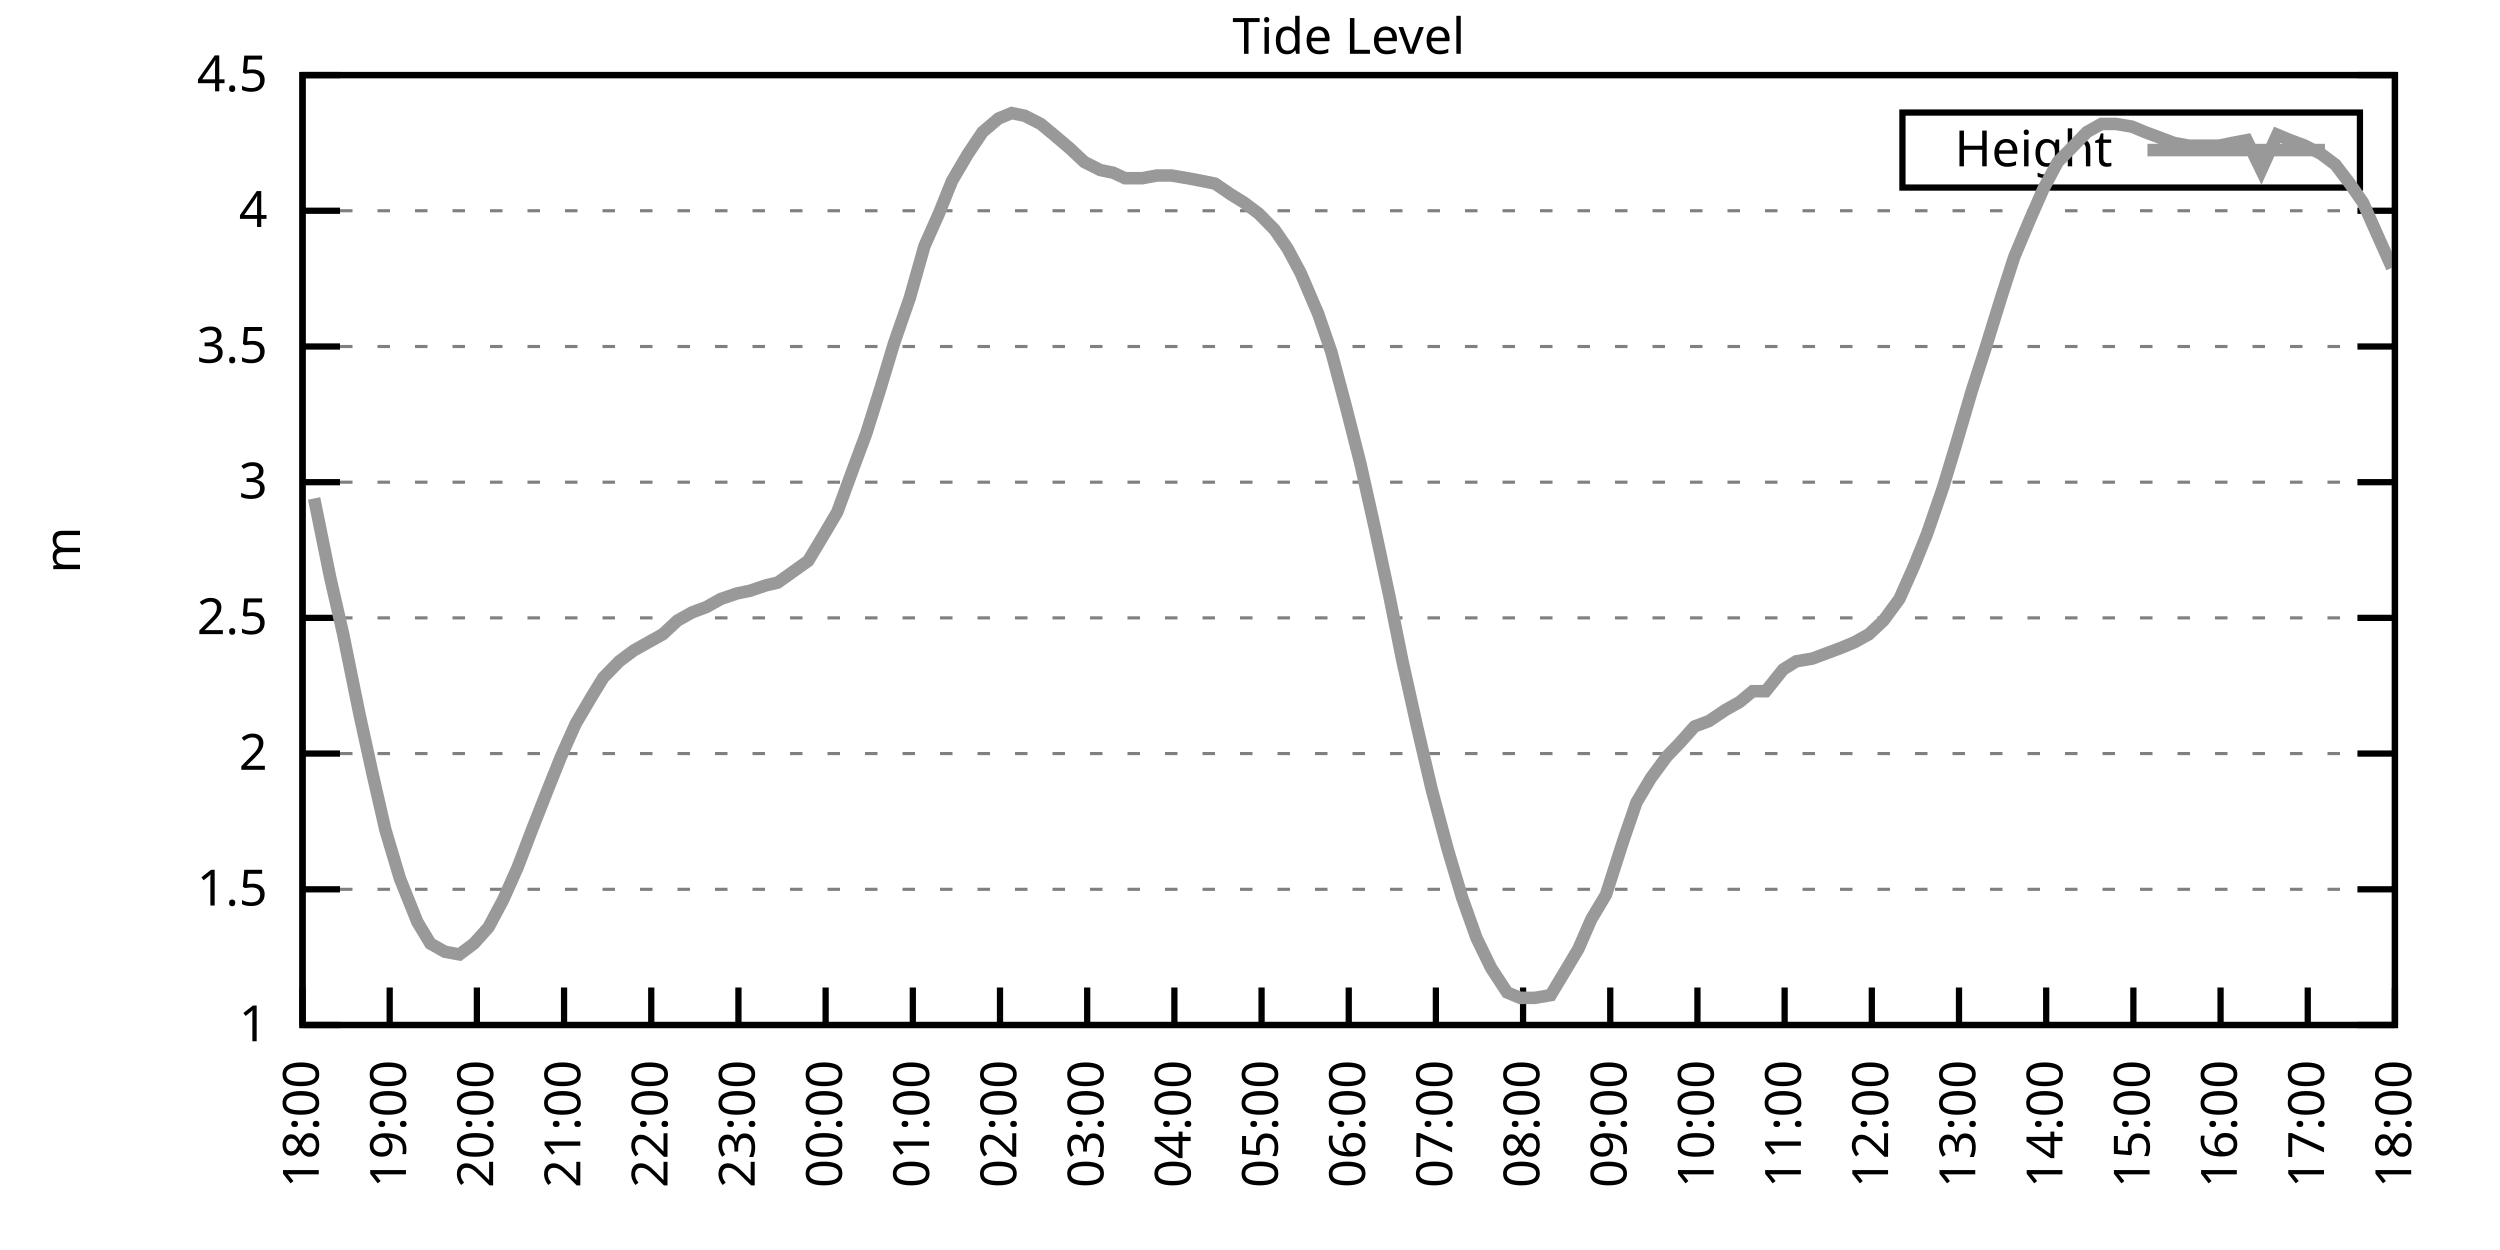
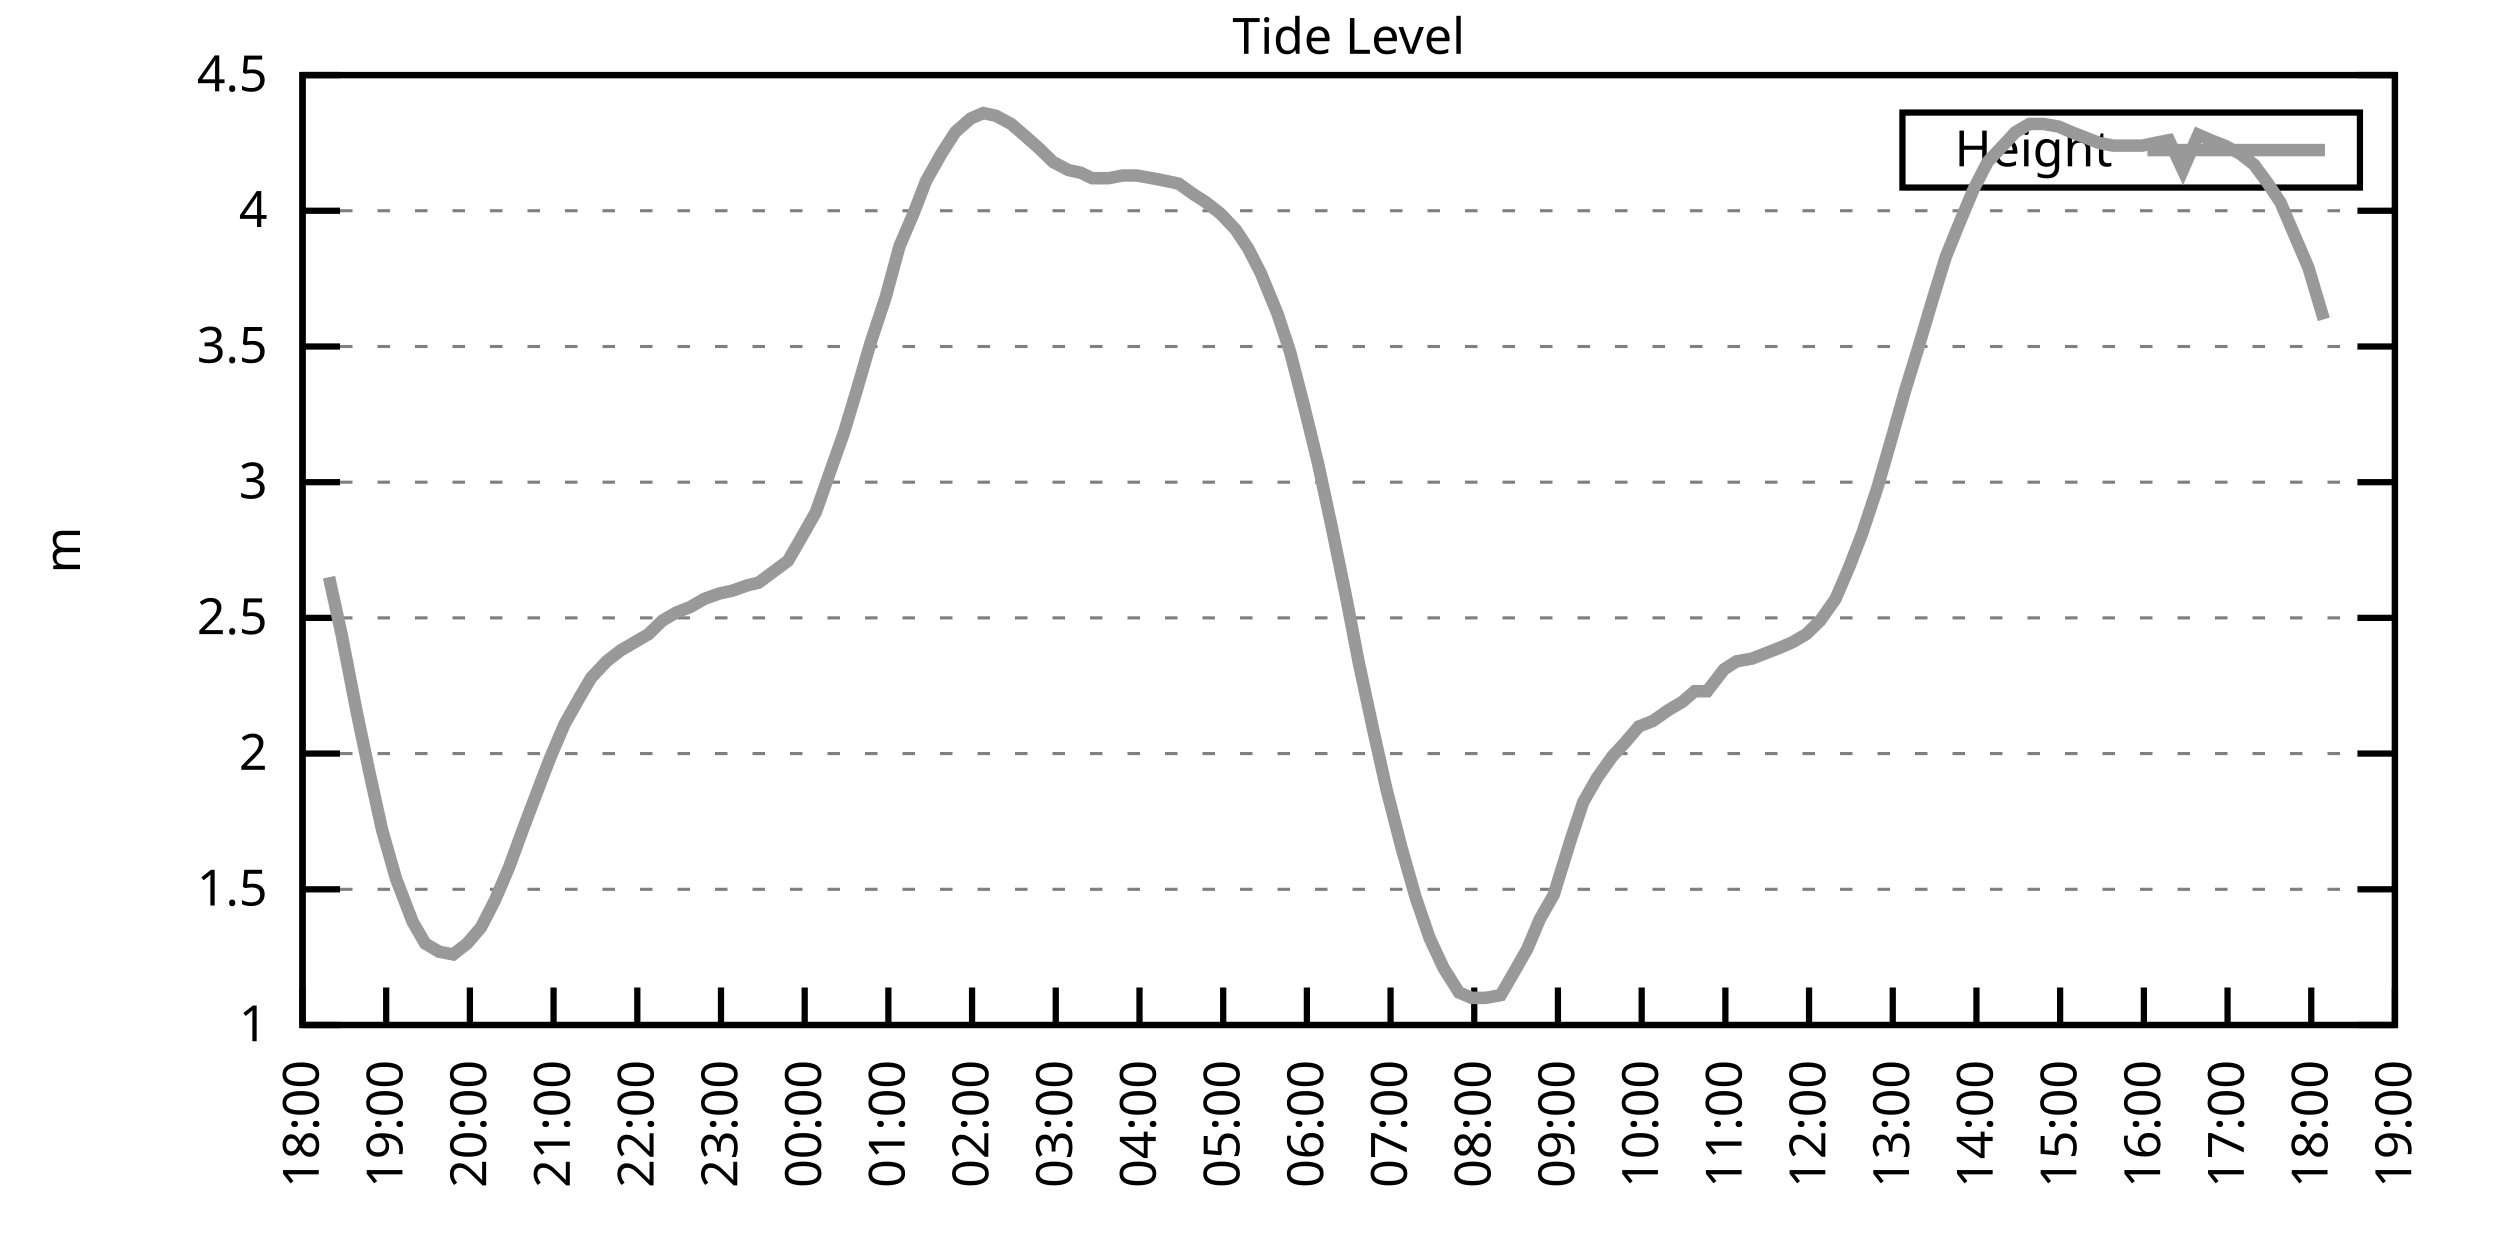
<svg xmlns="http://www.w3.org/2000/svg" xmlns:xlink="http://www.w3.org/1999/xlink" width="400" height="200" viewBox="0 0 400 200">
  <g id="gnuplot_canvas">
    <rect x="0" y="0" width="400" height="200" fill="none" />
    <defs>
      <circle id="gpDot" r="0.5" stroke-width="0.5" stroke="currentColor" />
      <path id="gpPt0" stroke-width="0.333" stroke="currentColor" d="M-1,0 h2 M0,-1 v2" />
      <path id="gpPt1" stroke-width="0.333" stroke="currentColor" d="M-1,-1 L1,1 M1,-1 L-1,1" />
      <path id="gpPt2" stroke-width="0.333" stroke="currentColor" d="M-1,0 L1,0 M0,-1 L0,1 M-1,-1 L1,1 M-1,1 L1,-1" />
      <rect id="gpPt3" stroke-width="0.333" stroke="currentColor" x="-1" y="-1" width="2" height="2" />
      <rect id="gpPt4" stroke-width="0.333" stroke="currentColor" fill="currentColor" x="-1" y="-1" width="2" height="2" />
      <circle id="gpPt5" stroke-width="0.333" stroke="currentColor" cx="0" cy="0" r="1" />
      <use xlink:href="#gpPt5" id="gpPt6" fill="currentColor" stroke="none" />
      <path id="gpPt7" stroke-width="0.333" stroke="currentColor" d="M0,-1.33 L-1.33,0.67 L1.33,0.67 z" />
      <use xlink:href="#gpPt7" id="gpPt8" fill="currentColor" stroke="none" />
      <use xlink:href="#gpPt7" id="gpPt9" stroke="currentColor" transform="rotate(180)" />
      <use xlink:href="#gpPt9" id="gpPt10" fill="currentColor" stroke="none" />
      <use xlink:href="#gpPt3" id="gpPt11" stroke="currentColor" transform="rotate(45)" />
      <use xlink:href="#gpPt11" id="gpPt12" fill="currentColor" stroke="none" />
      <path id="gpPt13" stroke-width="0.333" stroke="currentColor" d="M0,1.330 L1.265,0.411 L0.782,-1.067 L-0.782,-1.076 L-1.265,0.411 z" />
      <use xlink:href="#gpPt13" id="gpPt14" fill="currentColor" stroke="none" />
      <filter id="textbox" filterUnits="objectBoundingBox" x="0" y="0" height="1" width="1">
        <feFlood flood-color="white" flood-opacity="1" result="bgnd" />
        <feComposite in="SourceGraphic" in2="bgnd" operator="atop" />
      </filter>
      <filter id="greybox" filterUnits="objectBoundingBox" x="0" y="0" height="1" width="1">
        <feFlood flood-color="lightgrey" flood-opacity="1" result="grey" />
        <feComposite in="SourceGraphic" in2="grey" operator="atop" />
      </filter>
    </defs>
    <g fill="none" color="white" stroke="currentColor" stroke-width="1.00" stroke-linecap="butt" stroke-linejoin="miter">
</g>
    <g fill="none" color="black" stroke="currentColor" stroke-width="1.00" stroke-linecap="butt" stroke-linejoin="miter">
      <g stroke="none" shape-rendering="crispEdges">
        <polygon fill="rgb(255, 255, 255)" points="48.40,164.00 383.18,164.00 383.18,12.02 48.40,12.02 " />
      </g>
    </g>
    <g fill="none" color="black" stroke="currentColor" stroke-width="1.00" stroke-linecap="butt" stroke-linejoin="miter">
</g>
    <g fill="none" color="black" stroke="black" stroke-width="0.50" stroke-linecap="butt" stroke-linejoin="miter">
</g>
    <g fill="none" color="gray" stroke="currentColor" stroke-width="0.50" stroke-linecap="butt" stroke-linejoin="miter">
      <path stroke="gray" stroke-dasharray="2,4" class="gridline" d="M48.40,164.00 L383.19,164.00  " />
    </g>
    <g fill="none" color="gray" stroke="gray" stroke-width="1.00" stroke-linecap="butt" stroke-linejoin="miter">
</g>
    <g fill="none" color="black" stroke="currentColor" stroke-width="1.00" stroke-linecap="butt" stroke-linejoin="miter">
      <path stroke="black" d="M48.40,164.00 L54.40,164.00 M383.19,164.00 L377.19,164.00  " />
      <g transform="translate(42.80,166.60)" stroke="none" fill="black" font-family="Sans" font-size="8.00" text-anchor="end">
        <text>
          <tspan font-family="Sans"> 1</tspan>
        </text>
      </g>
    </g>
    <g fill="none" color="black" stroke="currentColor" stroke-width="1.00" stroke-linecap="butt" stroke-linejoin="miter">
</g>
    <g fill="none" color="black" stroke="black" stroke-width="0.50" stroke-linecap="butt" stroke-linejoin="miter">
</g>
    <g fill="none" color="gray" stroke="currentColor" stroke-width="0.50" stroke-linecap="butt" stroke-linejoin="miter">
      <path stroke="gray" stroke-dasharray="2,4" class="gridline" d="M48.40,142.29 L383.19,142.29  " />
    </g>
    <g fill="none" color="gray" stroke="gray" stroke-width="1.00" stroke-linecap="butt" stroke-linejoin="miter">
</g>
    <g fill="none" color="black" stroke="currentColor" stroke-width="1.00" stroke-linecap="butt" stroke-linejoin="miter">
      <path stroke="black" d="M48.40,142.29 L54.40,142.29 M383.19,142.29 L377.19,142.29  " />
      <g transform="translate(42.80,144.89)" stroke="none" fill="black" font-family="Sans" font-size="8.00" text-anchor="end">
        <text>
          <tspan font-family="Sans"> 1.5</tspan>
        </text>
      </g>
    </g>
    <g fill="none" color="black" stroke="currentColor" stroke-width="1.00" stroke-linecap="butt" stroke-linejoin="miter">
</g>
    <g fill="none" color="black" stroke="black" stroke-width="0.50" stroke-linecap="butt" stroke-linejoin="miter">
</g>
    <g fill="none" color="gray" stroke="currentColor" stroke-width="0.50" stroke-linecap="butt" stroke-linejoin="miter">
      <path stroke="gray" stroke-dasharray="2,4" class="gridline" d="M48.40,120.57 L383.19,120.57  " />
    </g>
    <g fill="none" color="gray" stroke="gray" stroke-width="1.00" stroke-linecap="butt" stroke-linejoin="miter">
</g>
    <g fill="none" color="black" stroke="currentColor" stroke-width="1.00" stroke-linecap="butt" stroke-linejoin="miter">
      <path stroke="black" d="M48.40,120.57 L54.40,120.57 M383.19,120.57 L377.19,120.57  " />
      <g transform="translate(42.80,123.17)" stroke="none" fill="black" font-family="Sans" font-size="8.00" text-anchor="end">
        <text>
          <tspan font-family="Sans"> 2</tspan>
        </text>
      </g>
    </g>
    <g fill="none" color="black" stroke="currentColor" stroke-width="1.00" stroke-linecap="butt" stroke-linejoin="miter">
</g>
    <g fill="none" color="black" stroke="black" stroke-width="0.50" stroke-linecap="butt" stroke-linejoin="miter">
</g>
    <g fill="none" color="gray" stroke="currentColor" stroke-width="0.50" stroke-linecap="butt" stroke-linejoin="miter">
      <path stroke="gray" stroke-dasharray="2,4" class="gridline" d="M48.40,98.86 L383.19,98.86  " />
    </g>
    <g fill="none" color="gray" stroke="gray" stroke-width="1.00" stroke-linecap="butt" stroke-linejoin="miter">
</g>
    <g fill="none" color="black" stroke="currentColor" stroke-width="1.00" stroke-linecap="butt" stroke-linejoin="miter">
      <path stroke="black" d="M48.40,98.86 L54.40,98.86 M383.19,98.86 L377.19,98.86  " />
      <g transform="translate(42.80,101.46)" stroke="none" fill="black" font-family="Sans" font-size="8.00" text-anchor="end">
        <text>
          <tspan font-family="Sans"> 2.5</tspan>
        </text>
      </g>
    </g>
    <g fill="none" color="black" stroke="currentColor" stroke-width="1.00" stroke-linecap="butt" stroke-linejoin="miter">
</g>
    <g fill="none" color="black" stroke="black" stroke-width="0.50" stroke-linecap="butt" stroke-linejoin="miter">
</g>
    <g fill="none" color="gray" stroke="currentColor" stroke-width="0.50" stroke-linecap="butt" stroke-linejoin="miter">
      <path stroke="gray" stroke-dasharray="2,4" class="gridline" d="M48.40,77.15 L383.19,77.15  " />
    </g>
    <g fill="none" color="gray" stroke="gray" stroke-width="1.00" stroke-linecap="butt" stroke-linejoin="miter">
</g>
    <g fill="none" color="black" stroke="currentColor" stroke-width="1.00" stroke-linecap="butt" stroke-linejoin="miter">
      <path stroke="black" d="M48.40,77.15 L54.40,77.15 M383.19,77.15 L377.19,77.15  " />
      <g transform="translate(42.80,79.75)" stroke="none" fill="black" font-family="Sans" font-size="8.00" text-anchor="end">
        <text>
          <tspan font-family="Sans"> 3</tspan>
        </text>
      </g>
    </g>
    <g fill="none" color="black" stroke="currentColor" stroke-width="1.00" stroke-linecap="butt" stroke-linejoin="miter">
</g>
    <g fill="none" color="black" stroke="black" stroke-width="0.50" stroke-linecap="butt" stroke-linejoin="miter">
</g>
    <g fill="none" color="gray" stroke="currentColor" stroke-width="0.50" stroke-linecap="butt" stroke-linejoin="miter">
      <path stroke="gray" stroke-dasharray="2,4" class="gridline" d="M48.40,55.44 L383.19,55.44  " />
    </g>
    <g fill="none" color="gray" stroke="gray" stroke-width="1.00" stroke-linecap="butt" stroke-linejoin="miter">
</g>
    <g fill="none" color="black" stroke="currentColor" stroke-width="1.00" stroke-linecap="butt" stroke-linejoin="miter">
      <path stroke="black" d="M48.40,55.44 L54.40,55.44 M383.19,55.44 L377.19,55.44  " />
      <g transform="translate(42.80,58.04)" stroke="none" fill="black" font-family="Sans" font-size="8.00" text-anchor="end">
        <text>
          <tspan font-family="Sans"> 3.5</tspan>
        </text>
      </g>
    </g>
    <g fill="none" color="black" stroke="currentColor" stroke-width="1.00" stroke-linecap="butt" stroke-linejoin="miter">
</g>
    <g fill="none" color="black" stroke="black" stroke-width="0.50" stroke-linecap="butt" stroke-linejoin="miter">
</g>
    <g fill="none" color="gray" stroke="currentColor" stroke-width="0.50" stroke-linecap="butt" stroke-linejoin="miter">
      <path stroke="gray" stroke-dasharray="2,4" class="gridline" d="M48.40,33.72 L383.19,33.72  " />
    </g>
    <g fill="none" color="gray" stroke="gray" stroke-width="1.00" stroke-linecap="butt" stroke-linejoin="miter">
</g>
    <g fill="none" color="black" stroke="currentColor" stroke-width="1.00" stroke-linecap="butt" stroke-linejoin="miter">
      <path stroke="black" d="M48.40,33.72 L54.40,33.72 M383.19,33.72 L377.19,33.72  " />
      <g transform="translate(42.80,36.32)" stroke="none" fill="black" font-family="Sans" font-size="8.00" text-anchor="end">
        <text>
          <tspan font-family="Sans"> 4</tspan>
        </text>
      </g>
    </g>
    <g fill="none" color="black" stroke="currentColor" stroke-width="1.00" stroke-linecap="butt" stroke-linejoin="miter">
</g>
    <g fill="none" color="black" stroke="black" stroke-width="0.50" stroke-linecap="butt" stroke-linejoin="miter">
</g>
    <g fill="none" color="gray" stroke="currentColor" stroke-width="0.50" stroke-linecap="butt" stroke-linejoin="miter">
      <path stroke="gray" stroke-dasharray="2,4" class="gridline" d="M48.40,12.01 L383.19,12.01  " />
    </g>
    <g fill="none" color="gray" stroke="gray" stroke-width="1.00" stroke-linecap="butt" stroke-linejoin="miter">
</g>
    <g fill="none" color="black" stroke="currentColor" stroke-width="1.00" stroke-linecap="butt" stroke-linejoin="miter">
      <path stroke="black" d="M48.40,12.01 L54.40,12.01 M383.19,12.01 L377.19,12.01  " />
      <g transform="translate(42.80,14.61)" stroke="none" fill="black" font-family="Sans" font-size="8.00" text-anchor="end">
        <text>
          <tspan font-family="Sans"> 4.5</tspan>
        </text>
      </g>
    </g>
    <g fill="none" color="black" stroke="currentColor" stroke-width="1.00" stroke-linecap="butt" stroke-linejoin="miter">
      <path stroke="black" d="M48.40,164.00 L48.40,158.00  " />
      <g transform="translate(51.00,169.60) rotate(270.00)" stroke="none" fill="black" font-family="Sans" font-size="8.00" text-anchor="end">
        <text>
          <tspan font-family="Sans">18:00</tspan>
        </text>
      </g>
    </g>
    <g fill="none" color="black" stroke="currentColor" stroke-width="1.00" stroke-linecap="butt" stroke-linejoin="miter">
-       <path stroke="black" d="M62.35,164.00 L62.35,158.00  " />
-       <g transform="translate(64.95,169.60) rotate(270.00)" stroke="none" fill="black" font-family="Sans" font-size="8.00" text-anchor="end">
+       <path stroke="black" d="M61.79,164.00 L61.79,158.00  " />
+       <g transform="translate(64.39,169.60) rotate(270.00)" stroke="none" fill="black" font-family="Sans" font-size="8.00" text-anchor="end">
        <text>
          <tspan font-family="Sans">19:00</tspan>
        </text>
      </g>
    </g>
    <g fill="none" color="black" stroke="currentColor" stroke-width="1.00" stroke-linecap="butt" stroke-linejoin="miter">
-       <path stroke="black" d="M76.30,164.00 L76.30,158.00  " />
-       <g transform="translate(78.90,169.60) rotate(270.00)" stroke="none" fill="black" font-family="Sans" font-size="8.00" text-anchor="end">
+       <path stroke="black" d="M75.18,164.00 L75.18,158.00  " />
+       <g transform="translate(77.78,169.60) rotate(270.00)" stroke="none" fill="black" font-family="Sans" font-size="8.00" text-anchor="end">
        <text>
          <tspan font-family="Sans">20:00</tspan>
        </text>
      </g>
    </g>
    <g fill="none" color="black" stroke="currentColor" stroke-width="1.00" stroke-linecap="butt" stroke-linejoin="miter">
-       <path stroke="black" d="M90.25,164.00 L90.25,158.00  " />
-       <g transform="translate(92.85,169.60) rotate(270.00)" stroke="none" fill="black" font-family="Sans" font-size="8.00" text-anchor="end">
+       <path stroke="black" d="M88.57,164.00 L88.57,158.00  " />
+       <g transform="translate(91.17,169.60) rotate(270.00)" stroke="none" fill="black" font-family="Sans" font-size="8.00" text-anchor="end">
        <text>
          <tspan font-family="Sans">21:00</tspan>
        </text>
      </g>
    </g>
    <g fill="none" color="black" stroke="currentColor" stroke-width="1.00" stroke-linecap="butt" stroke-linejoin="miter">
-       <path stroke="black" d="M104.20,164.00 L104.20,158.00  " />
-       <g transform="translate(106.80,169.60) rotate(270.00)" stroke="none" fill="black" font-family="Sans" font-size="8.00" text-anchor="end">
+       <path stroke="black" d="M101.97,164.00 L101.97,158.00  " />
+       <g transform="translate(104.57,169.60) rotate(270.00)" stroke="none" fill="black" font-family="Sans" font-size="8.00" text-anchor="end">
        <text>
          <tspan font-family="Sans">22:00</tspan>
        </text>
      </g>
    </g>
    <g fill="none" color="black" stroke="currentColor" stroke-width="1.00" stroke-linecap="butt" stroke-linejoin="miter">
-       <path stroke="black" d="M118.15,164.00 L118.15,158.00  " />
-       <g transform="translate(120.75,169.60) rotate(270.00)" stroke="none" fill="black" font-family="Sans" font-size="8.00" text-anchor="end">
+       <path stroke="black" d="M115.36,164.00 L115.36,158.00  " />
+       <g transform="translate(117.96,169.60) rotate(270.00)" stroke="none" fill="black" font-family="Sans" font-size="8.00" text-anchor="end">
        <text>
          <tspan font-family="Sans">23:00</tspan>
        </text>
      </g>
    </g>
    <g fill="none" color="black" stroke="currentColor" stroke-width="1.00" stroke-linecap="butt" stroke-linejoin="miter">
-       <path stroke="black" d="M132.10,164.00 L132.10,158.00  " />
-       <g transform="translate(134.70,169.60) rotate(270.00)" stroke="none" fill="black" font-family="Sans" font-size="8.00" text-anchor="end">
+       <path stroke="black" d="M128.75,164.00 L128.75,158.00  " />
+       <g transform="translate(131.35,169.60) rotate(270.00)" stroke="none" fill="black" font-family="Sans" font-size="8.00" text-anchor="end">
        <text>
          <tspan font-family="Sans">00:00</tspan>
        </text>
      </g>
    </g>
    <g fill="none" color="black" stroke="currentColor" stroke-width="1.00" stroke-linecap="butt" stroke-linejoin="miter">
-       <path stroke="black" d="M146.05,164.00 L146.05,158.00  " />
-       <g transform="translate(148.65,169.60) rotate(270.00)" stroke="none" fill="black" font-family="Sans" font-size="8.00" text-anchor="end">
+       <path stroke="black" d="M142.14,164.00 L142.14,158.00  " />
+       <g transform="translate(144.74,169.60) rotate(270.00)" stroke="none" fill="black" font-family="Sans" font-size="8.00" text-anchor="end">
        <text>
          <tspan font-family="Sans">01:00</tspan>
        </text>
      </g>
    </g>
    <g fill="none" color="black" stroke="currentColor" stroke-width="1.00" stroke-linecap="butt" stroke-linejoin="miter">
-       <path stroke="black" d="M160.00,164.00 L160.00,158.00  " />
-       <g transform="translate(162.60,169.60) rotate(270.00)" stroke="none" fill="black" font-family="Sans" font-size="8.00" text-anchor="end">
+       <path stroke="black" d="M155.53,164.00 L155.53,158.00  " />
+       <g transform="translate(158.13,169.60) rotate(270.00)" stroke="none" fill="black" font-family="Sans" font-size="8.00" text-anchor="end">
        <text>
          <tspan font-family="Sans">02:00</tspan>
        </text>
      </g>
    </g>
    <g fill="none" color="black" stroke="currentColor" stroke-width="1.00" stroke-linecap="butt" stroke-linejoin="miter">
-       <path stroke="black" d="M173.95,164.00 L173.95,158.00  " />
-       <g transform="translate(176.55,169.60) rotate(270.00)" stroke="none" fill="black" font-family="Sans" font-size="8.00" text-anchor="end">
+       <path stroke="black" d="M168.92,164.00 L168.92,158.00  " />
+       <g transform="translate(171.52,169.60) rotate(270.00)" stroke="none" fill="black" font-family="Sans" font-size="8.00" text-anchor="end">
        <text>
          <tspan font-family="Sans">03:00</tspan>
        </text>
      </g>
    </g>
    <g fill="none" color="black" stroke="currentColor" stroke-width="1.00" stroke-linecap="butt" stroke-linejoin="miter">
-       <path stroke="black" d="M187.90,164.00 L187.90,158.00  " />
-       <g transform="translate(190.50,169.60) rotate(270.00)" stroke="none" fill="black" font-family="Sans" font-size="8.00" text-anchor="end">
+       <path stroke="black" d="M182.32,164.00 L182.32,158.00  " />
+       <g transform="translate(184.92,169.60) rotate(270.00)" stroke="none" fill="black" font-family="Sans" font-size="8.00" text-anchor="end">
        <text>
          <tspan font-family="Sans">04:00</tspan>
        </text>
      </g>
    </g>
    <g fill="none" color="black" stroke="currentColor" stroke-width="1.00" stroke-linecap="butt" stroke-linejoin="miter">
-       <path stroke="black" d="M201.85,164.00 L201.85,158.00  " />
-       <g transform="translate(204.45,169.60) rotate(270.00)" stroke="none" fill="black" font-family="Sans" font-size="8.00" text-anchor="end">
+       <path stroke="black" d="M195.71,164.00 L195.71,158.00  " />
+       <g transform="translate(198.31,169.60) rotate(270.00)" stroke="none" fill="black" font-family="Sans" font-size="8.00" text-anchor="end">
        <text>
          <tspan font-family="Sans">05:00</tspan>
        </text>
      </g>
    </g>
    <g fill="none" color="black" stroke="currentColor" stroke-width="1.00" stroke-linecap="butt" stroke-linejoin="miter">
-       <path stroke="black" d="M215.80,164.00 L215.80,158.00  " />
-       <g transform="translate(218.40,169.60) rotate(270.00)" stroke="none" fill="black" font-family="Sans" font-size="8.00" text-anchor="end">
+       <path stroke="black" d="M209.10,164.00 L209.10,158.00  " />
+       <g transform="translate(211.70,169.60) rotate(270.00)" stroke="none" fill="black" font-family="Sans" font-size="8.00" text-anchor="end">
        <text>
          <tspan font-family="Sans">06:00</tspan>
        </text>
      </g>
    </g>
    <g fill="none" color="black" stroke="currentColor" stroke-width="1.00" stroke-linecap="butt" stroke-linejoin="miter">
-       <path stroke="black" d="M229.74,164.00 L229.74,158.00  " />
-       <g transform="translate(232.34,169.60) rotate(270.00)" stroke="none" fill="black" font-family="Sans" font-size="8.00" text-anchor="end">
+       <path stroke="black" d="M222.49,164.00 L222.49,158.00  " />
+       <g transform="translate(225.09,169.60) rotate(270.00)" stroke="none" fill="black" font-family="Sans" font-size="8.00" text-anchor="end">
        <text>
          <tspan font-family="Sans">07:00</tspan>
        </text>
      </g>
    </g>
    <g fill="none" color="black" stroke="currentColor" stroke-width="1.00" stroke-linecap="butt" stroke-linejoin="miter">
-       <path stroke="black" d="M243.69,164.00 L243.69,158.00  " />
-       <g transform="translate(246.29,169.60) rotate(270.00)" stroke="none" fill="black" font-family="Sans" font-size="8.00" text-anchor="end">
+       <path stroke="black" d="M235.88,164.00 L235.88,158.00  " />
+       <g transform="translate(238.48,169.60) rotate(270.00)" stroke="none" fill="black" font-family="Sans" font-size="8.00" text-anchor="end">
        <text>
          <tspan font-family="Sans">08:00</tspan>
        </text>
      </g>
    </g>
    <g fill="none" color="black" stroke="currentColor" stroke-width="1.00" stroke-linecap="butt" stroke-linejoin="miter">
-       <path stroke="black" d="M257.64,164.00 L257.64,158.00  " />
-       <g transform="translate(260.24,169.60) rotate(270.00)" stroke="none" fill="black" font-family="Sans" font-size="8.00" text-anchor="end">
+       <path stroke="black" d="M249.27,164.00 L249.27,158.00  " />
+       <g transform="translate(251.87,169.60) rotate(270.00)" stroke="none" fill="black" font-family="Sans" font-size="8.00" text-anchor="end">
        <text>
          <tspan font-family="Sans">09:00</tspan>
        </text>
      </g>
    </g>
    <g fill="none" color="black" stroke="currentColor" stroke-width="1.00" stroke-linecap="butt" stroke-linejoin="miter">
-       <path stroke="black" d="M271.59,164.00 L271.59,158.00  " />
-       <g transform="translate(274.19,169.60) rotate(270.00)" stroke="none" fill="black" font-family="Sans" font-size="8.00" text-anchor="end">
+       <path stroke="black" d="M262.67,164.00 L262.67,158.00  " />
+       <g transform="translate(265.27,169.60) rotate(270.00)" stroke="none" fill="black" font-family="Sans" font-size="8.00" text-anchor="end">
        <text>
          <tspan font-family="Sans">10:00</tspan>
        </text>
      </g>
    </g>
    <g fill="none" color="black" stroke="currentColor" stroke-width="1.00" stroke-linecap="butt" stroke-linejoin="miter">
-       <path stroke="black" d="M285.54,164.00 L285.54,158.00  " />
-       <g transform="translate(288.14,169.60) rotate(270.00)" stroke="none" fill="black" font-family="Sans" font-size="8.00" text-anchor="end">
+       <path stroke="black" d="M276.06,164.00 L276.06,158.00  " />
+       <g transform="translate(278.66,169.60) rotate(270.00)" stroke="none" fill="black" font-family="Sans" font-size="8.00" text-anchor="end">
        <text>
          <tspan font-family="Sans">11:00</tspan>
        </text>
      </g>
    </g>
    <g fill="none" color="black" stroke="currentColor" stroke-width="1.00" stroke-linecap="butt" stroke-linejoin="miter">
-       <path stroke="black" d="M299.49,164.00 L299.49,158.00  " />
-       <g transform="translate(302.09,169.60) rotate(270.00)" stroke="none" fill="black" font-family="Sans" font-size="8.00" text-anchor="end">
+       <path stroke="black" d="M289.45,164.00 L289.45,158.00  " />
+       <g transform="translate(292.05,169.60) rotate(270.00)" stroke="none" fill="black" font-family="Sans" font-size="8.00" text-anchor="end">
        <text>
          <tspan font-family="Sans">12:00</tspan>
        </text>
      </g>
    </g>
    <g fill="none" color="black" stroke="currentColor" stroke-width="1.00" stroke-linecap="butt" stroke-linejoin="miter">
-       <path stroke="black" d="M313.44,164.00 L313.44,158.00  " />
-       <g transform="translate(316.04,169.60) rotate(270.00)" stroke="none" fill="black" font-family="Sans" font-size="8.00" text-anchor="end">
+       <path stroke="black" d="M302.84,164.00 L302.84,158.00  " />
+       <g transform="translate(305.44,169.60) rotate(270.00)" stroke="none" fill="black" font-family="Sans" font-size="8.00" text-anchor="end">
        <text>
          <tspan font-family="Sans">13:00</tspan>
        </text>
      </g>
    </g>
    <g fill="none" color="black" stroke="currentColor" stroke-width="1.00" stroke-linecap="butt" stroke-linejoin="miter">
-       <path stroke="black" d="M327.39,164.00 L327.39,158.00  " />
-       <g transform="translate(329.99,169.60) rotate(270.00)" stroke="none" fill="black" font-family="Sans" font-size="8.00" text-anchor="end">
+       <path stroke="black" d="M316.23,164.00 L316.23,158.00  " />
+       <g transform="translate(318.83,169.60) rotate(270.00)" stroke="none" fill="black" font-family="Sans" font-size="8.00" text-anchor="end">
        <text>
          <tspan font-family="Sans">14:00</tspan>
        </text>
      </g>
    </g>
    <g fill="none" color="black" stroke="currentColor" stroke-width="1.00" stroke-linecap="butt" stroke-linejoin="miter">
-       <path stroke="black" d="M341.34,164.00 L341.34,158.00  " />
-       <g transform="translate(343.94,169.60) rotate(270.00)" stroke="none" fill="black" font-family="Sans" font-size="8.00" text-anchor="end">
+       <path stroke="black" d="M329.62,164.00 L329.62,158.00  " />
+       <g transform="translate(332.22,169.60) rotate(270.00)" stroke="none" fill="black" font-family="Sans" font-size="8.00" text-anchor="end">
        <text>
          <tspan font-family="Sans">15:00</tspan>
        </text>
      </g>
    </g>
    <g fill="none" color="black" stroke="currentColor" stroke-width="1.00" stroke-linecap="butt" stroke-linejoin="miter">
-       <path stroke="black" d="M355.29,164.00 L355.29,158.00  " />
-       <g transform="translate(357.89,169.60) rotate(270.00)" stroke="none" fill="black" font-family="Sans" font-size="8.00" text-anchor="end">
+       <path stroke="black" d="M343.02,164.00 L343.02,158.00  " />
+       <g transform="translate(345.62,169.60) rotate(270.00)" stroke="none" fill="black" font-family="Sans" font-size="8.00" text-anchor="end">
        <text>
          <tspan font-family="Sans">16:00</tspan>
        </text>
      </g>
    </g>
    <g fill="none" color="black" stroke="currentColor" stroke-width="1.00" stroke-linecap="butt" stroke-linejoin="miter">
-       <path stroke="black" d="M369.24,164.00 L369.24,158.00  " />
-       <g transform="translate(371.84,169.60) rotate(270.00)" stroke="none" fill="black" font-family="Sans" font-size="8.00" text-anchor="end">
+       <path stroke="black" d="M356.41,164.00 L356.41,158.00  " />
+       <g transform="translate(359.01,169.60) rotate(270.00)" stroke="none" fill="black" font-family="Sans" font-size="8.00" text-anchor="end">
        <text>
          <tspan font-family="Sans">17:00</tspan>
+         </text>
+       </g>
+     </g>
+     <g fill="none" color="black" stroke="currentColor" stroke-width="1.00" stroke-linecap="butt" stroke-linejoin="miter">
+       <path stroke="black" d="M369.80,164.00 L369.80,158.00  " />
+       <g transform="translate(372.40,169.60) rotate(270.00)" stroke="none" fill="black" font-family="Sans" font-size="8.00" text-anchor="end">
+         <text>
+           <tspan font-family="Sans">18:00</tspan>
        </text>
      </g>
    </g>
    <g fill="none" color="black" stroke="currentColor" stroke-width="1.00" stroke-linecap="butt" stroke-linejoin="miter">
      <path stroke="black" d="M383.19,164.00 L383.19,158.00  " />
      <g transform="translate(385.79,169.60) rotate(270.00)" stroke="none" fill="black" font-family="Sans" font-size="8.00" text-anchor="end">
        <text>
-           <tspan font-family="Sans">18:00</tspan>
+           <tspan font-family="Sans">19:00</tspan>
        </text>
      </g>
    </g>
    <g fill="none" color="black" stroke="currentColor" stroke-width="1.00" stroke-linecap="butt" stroke-linejoin="miter">
</g>
    <g fill="none" color="black" stroke="currentColor" stroke-width="1.00" stroke-linecap="butt" stroke-linejoin="miter">
      <path stroke="black" d="M48.40,12.01 L48.40,164.00 L383.19,164.00 L383.19,12.01 L48.40,12.01 Z  " />
    </g>
    <g fill="none" color="black" stroke="currentColor" stroke-width="1.00" stroke-linecap="butt" stroke-linejoin="miter">
</g>
    <g fill="none" color="black" stroke="currentColor" stroke-width="1.00" stroke-linecap="butt" stroke-linejoin="miter">
      <path stroke="black" d="M304.39,30.01 L304.39,18.01 L377.59,18.01 L377.59,30.01 L304.39,30.01 Z  " />
    </g>
    <g id="Tide_level_plot_1">
      <g fill="none" color="white" stroke="black" stroke-width="2.00" stroke-linecap="butt" stroke-linejoin="miter">
</g>
      <g fill="none" color="black" stroke="currentColor" stroke-width="2.00" stroke-linecap="butt" stroke-linejoin="miter">
        <g transform="translate(337.99,26.61)" stroke="none" fill="black" font-family="Sans" font-size="8.00" text-anchor="end">
          <text>
            <tspan font-family="Sans">Height</tspan>
          </text>
        </g>
      </g>
      <g fill="none" color="black" stroke="currentColor" stroke-width="2.00" stroke-linecap="butt" stroke-linejoin="miter">
-         <path stroke="rgb(153, 153, 153)" d="M343.59,24.01 L371.99,24.01 M50.26,79.75 L52.82,92.35 L54.91,101.47 L57.47,114.06 L59.56,123.61 L61.65,132.73   L63.98,140.55 L66.77,147.50 L68.86,150.97 L71.18,152.28 L73.51,152.71 L75.83,150.97 L78.16,148.37 L80.48,144.02   L82.81,138.81 L85.13,132.73 L87.69,126.22 L89.78,121.01 L92.11,115.80 L94.67,111.45 L96.53,108.42 L99.08,105.81   L101.41,104.07 L103.73,102.77 L106.06,101.47 L108.38,99.30 L110.71,97.99 L113.03,97.12 L115.36,95.82 L117.92,94.95   L120.01,94.52 L122.57,93.65 L124.43,93.22 L129.31,89.74 L131.40,86.27 L133.96,81.93 L136.51,74.98 L138.61,69.33   L140.93,61.95 L143.02,55.00 L145.58,47.62 L147.91,39.37 L150.23,34.16 L152.32,28.95 L154.88,24.60 L157.21,21.13   L159.76,18.96 L161.86,18.09 L163.95,18.52 L166.51,19.83 L168.60,21.56 L171.16,23.73 L173.48,25.91 L176.04,27.21   L178.13,27.64 L179.99,28.51 L182.78,28.51 L185.11,28.08 L187.43,28.08 L189.99,28.51 L192.31,28.95 L194.41,29.38   L196.96,31.12 L199.06,32.42 L201.38,34.16 L203.94,36.76 L206.03,39.80 L208.12,43.71 L210.91,50.22 L213.01,56.30   L215.33,64.99 L217.65,74.11 L219.98,84.53 L222.30,95.39 L224.40,105.81 L226.72,116.23 L229.05,126.22 L231.60,135.77   L233.93,143.59 L236.25,150.10 L238.58,154.88 L241.14,158.79 L243.23,159.66 L245.55,159.66 L248.11,159.22 L250.20,155.75   L252.53,151.84 L254.62,147.06 L256.95,143.16 L259.74,134.47 L261.83,128.39 L264.15,124.48 L266.71,121.01 L268.80,118.84   L271.13,116.23 L273.45,115.36 L276.01,113.63 L278.34,112.32 L280.43,110.59 L282.52,110.59 L285.31,107.11 L287.40,105.81   L289.96,105.38 L292.29,104.51 L294.61,103.64 L296.70,102.77 L299.03,101.47 L301.35,99.30 L303.91,95.82 L306.23,90.61   L308.33,85.40 L310.88,78.02 L312.98,71.07 L315.53,62.38 L317.63,55.87 L320.18,47.62 L322.28,41.11 L324.83,35.03   L326.93,30.25 L329.25,25.91 L331.81,23.30 L333.90,21.13 L336.23,19.83 L338.55,19.83 L341.11,20.26 L343.20,21.13   L345.53,22.00 L347.85,22.87 L350.18,23.30 L352.50,23.30 L355.06,23.30 L357.15,22.87 L359.48,22.43 L361.80,27.21   L364.36,21.56 L366.45,22.43 L368.78,23.30 L371.33,24.60 L373.66,26.34 L375.98,29.38 L378.08,32.42 L380.40,37.63   L382.73,42.84  " />
+         <path stroke="rgb(153, 153, 153)" d="M343.59,24.01 L371.99,24.01 M52.64,92.35 L54.65,101.47 L57.10,114.06 L59.11,123.61 L61.12,132.73 L63.35,140.55   L66.03,147.50 L68.04,150.97 L70.27,152.28 L72.50,152.71 L74.74,150.97 L76.97,148.37 L79.20,144.02 L81.43,138.81   L83.66,132.73 L86.12,126.22 L88.13,121.01 L90.36,115.80 L92.82,111.45 L94.60,108.42 L97.06,105.81 L99.29,104.07   L101.52,102.77 L103.75,101.47 L105.98,99.30 L108.22,97.99 L110.45,97.12 L112.68,95.82 L115.13,94.95 L117.14,94.52   L119.60,93.65 L121.38,93.22 L126.07,89.74 L128.08,86.27 L130.54,81.93 L132.99,74.98 L135.00,69.33 L137.23,61.95   L139.24,55.00 L141.69,47.62 L143.93,39.37 L146.16,34.16 L148.17,28.95 L150.62,24.60 L152.85,21.13 L155.31,18.96   L157.32,18.09 L159.33,18.52 L161.78,19.83 L163.79,21.56 L166.25,23.73 L168.48,25.91 L170.93,27.21 L172.94,27.64   L174.73,28.51 L177.41,28.51 L179.64,28.08 L181.87,28.08 L184.32,28.51 L186.56,28.95 L188.57,29.38 L191.02,31.12   L193.03,32.42 L195.26,34.16 L197.72,36.76 L199.73,39.80 L201.73,43.71 L204.41,50.22 L206.42,56.30 L208.65,64.99   L210.88,74.11 L213.12,84.53 L215.35,95.39 L217.36,105.81 L219.59,116.23 L221.82,126.22 L224.28,135.77 L226.51,143.59   L228.74,150.10 L230.97,154.88 L233.43,158.79 L235.44,159.66 L237.67,159.66 L240.12,159.22 L242.13,155.75 L244.36,151.84   L246.37,147.06 L248.60,143.16 L251.28,134.47 L253.29,128.39 L255.52,124.48 L257.98,121.01 L259.99,118.84 L262.22,116.23   L264.45,115.36 L266.91,113.63 L269.14,112.32 L271.15,110.59 L273.16,110.59 L275.83,107.11 L277.84,105.81 L280.30,105.38   L282.53,104.51 L284.76,103.64 L286.77,102.77 L289.00,101.47 L291.23,99.30 L293.69,95.82 L295.92,90.61 L297.93,85.40   L300.39,78.02 L302.39,71.07 L304.85,62.38 L306.86,55.87 L309.31,47.62 L311.32,41.11 L313.78,35.03 L315.79,30.25   L318.02,25.91 L320.47,23.30 L322.48,21.13 L324.71,19.83 L326.95,19.83 L329.40,20.26 L331.41,21.13 L333.64,22.00   L335.87,22.87 L338.10,23.30 L340.34,23.30 L342.79,23.30 L344.80,22.87 L347.03,22.43 L349.26,27.21 L351.72,21.56   L353.73,22.43 L355.96,23.30 L358.42,24.60 L360.65,26.34 L362.88,29.38 L364.89,32.42 L367.12,37.63 L369.35,42.84   L371.81,51.09  " />
      </g>
    </g>
    <g fill="none" color="black" stroke="currentColor" stroke-width="2.00" stroke-linecap="butt" stroke-linejoin="miter">
</g>
    <g fill="none" color="black" stroke="black" stroke-width="1.00" stroke-linecap="butt" stroke-linejoin="miter">
</g>
    <g fill="none" color="black" stroke="currentColor" stroke-width="1.00" stroke-linecap="butt" stroke-linejoin="miter">
      <path stroke="black" d="M48.40,12.01 L48.40,164.00 L383.19,164.00 L383.19,12.01 L48.40,12.01 Z  " />
      <g transform="translate(12.80,88.01) rotate(270.00)" stroke="none" fill="black" font-family="Sans" font-size="8.00" text-anchor="middle">
        <text>
          <tspan font-family="Sans">m</tspan>
        </text>
      </g>
    </g>
    <g fill="none" color="black" stroke="currentColor" stroke-width="1.00" stroke-linecap="butt" stroke-linejoin="miter">
</g>
    <g fill="none" color="black" stroke="currentColor" stroke-width="1.00" stroke-linecap="butt" stroke-linejoin="miter">
      <g transform="translate(215.79,8.61)" stroke="none" fill="black" font-family="Sans" font-size="8.00" text-anchor="middle">
        <text>
          <tspan font-family="Sans">Tide Level</tspan>
        </text>
      </g>
    </g>
    <g fill="none" color="black" stroke="currentColor" stroke-width="1.00" stroke-linecap="butt" stroke-linejoin="miter">
</g>
  </g>
</svg>
